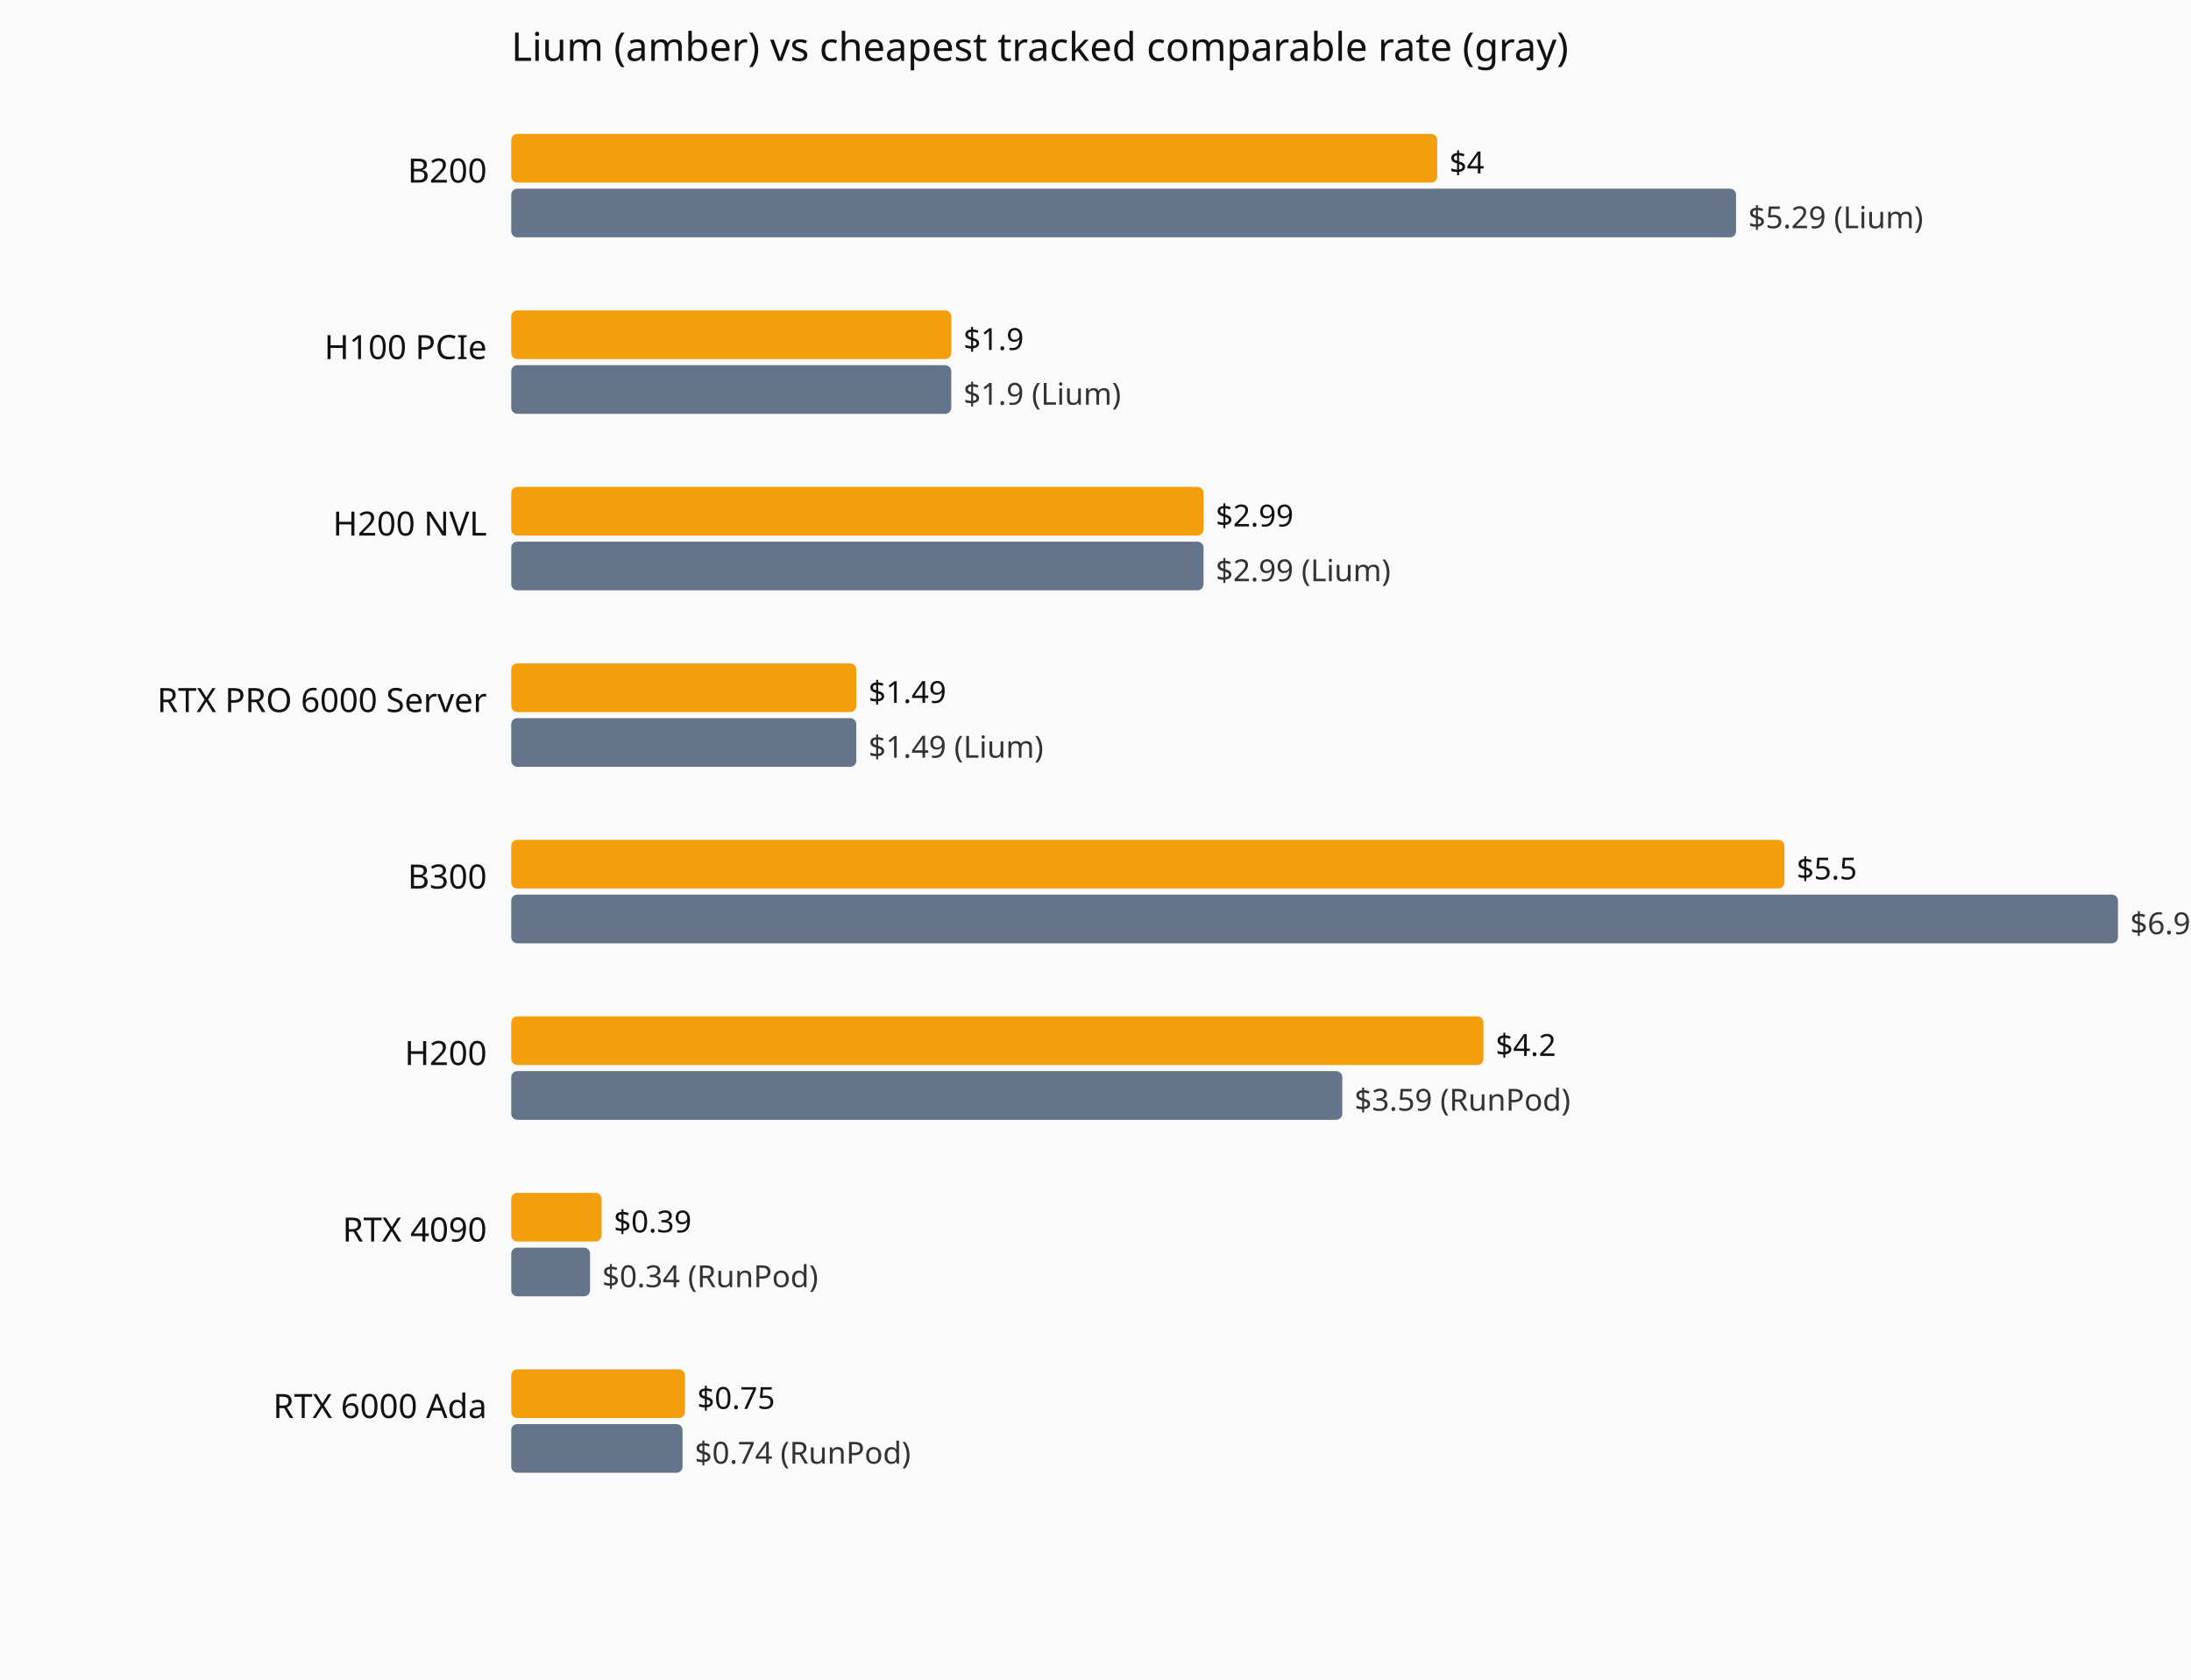
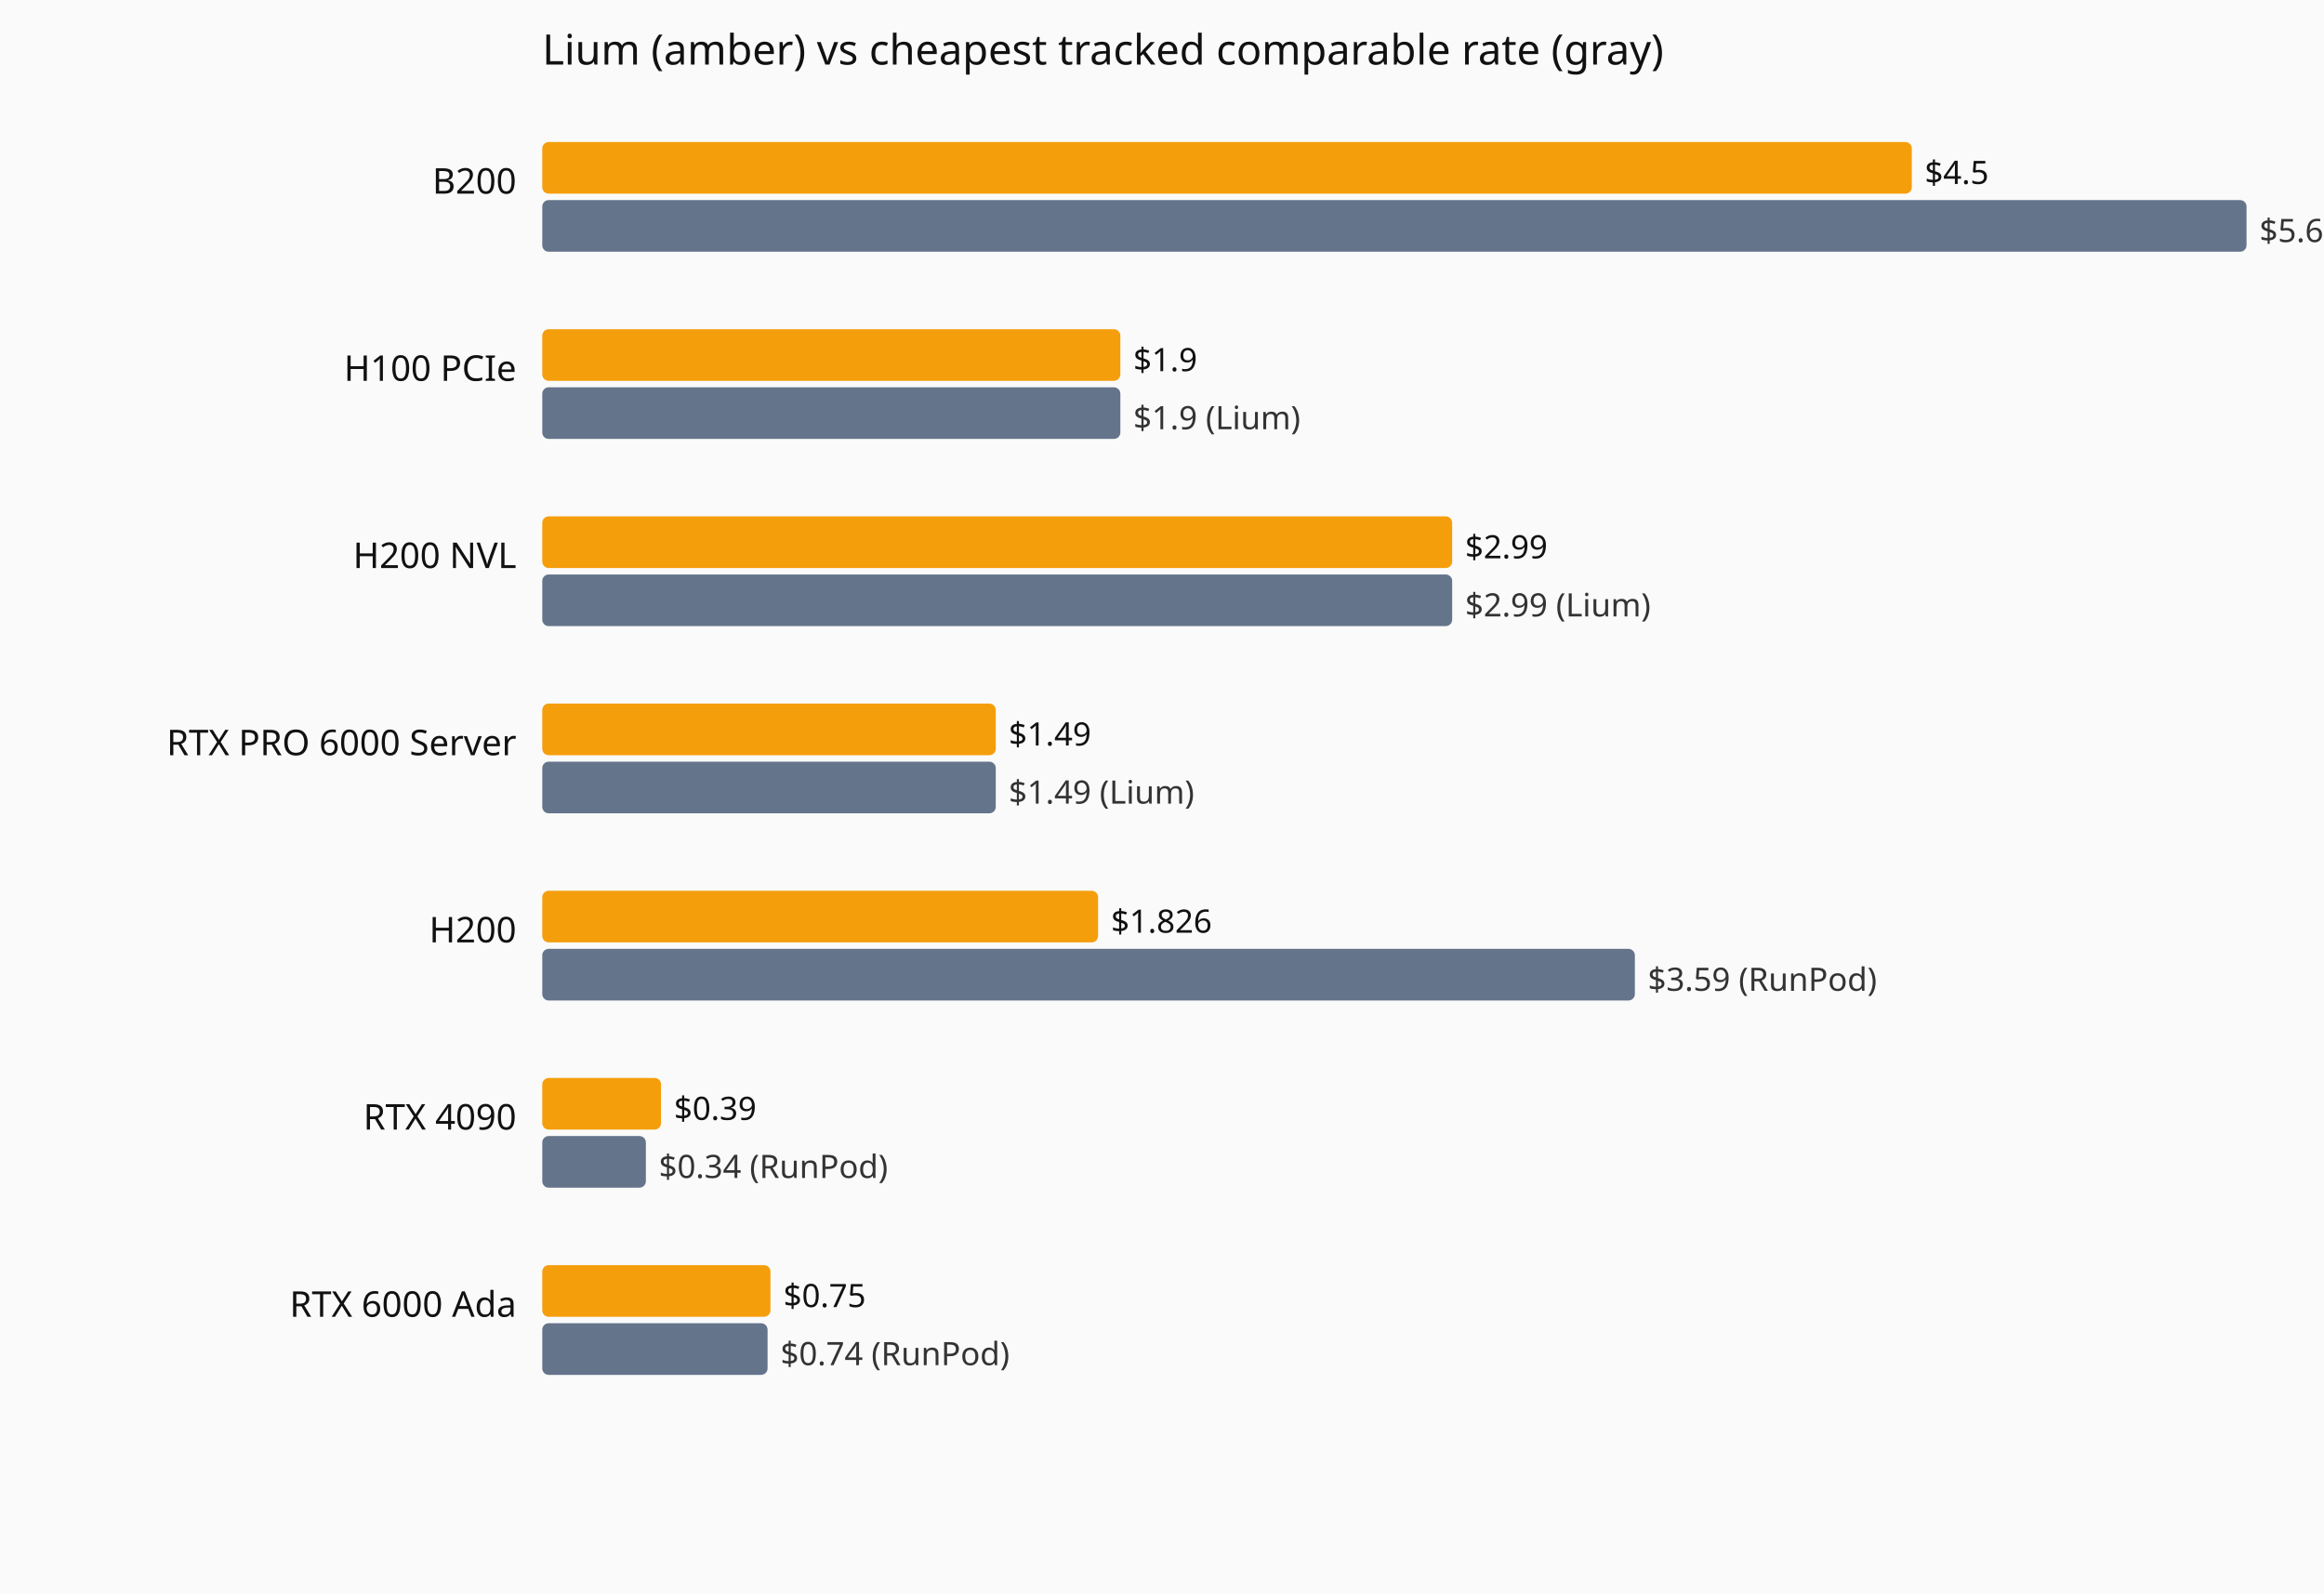
- <svg xmlns="http://www.w3.org/2000/svg" viewBox="0 0 720 552" role="img" aria-label="Current hourly rate versus the cheapest tracked vendor, by GPU model.">
-   <rect width="720" height="552" fill="#fafafa" />
+ <svg xmlns="http://www.w3.org/2000/svg" viewBox="0 0 720 494" role="img" aria-label="Current hourly rate versus the cheapest tracked vendor, by GPU model.">
+   <rect width="720" height="494" fill="#fafafa" />
  <text x="168" y="20" font-family="system-ui,sans-serif" font-size="13" fill="#111">Lium (amber) vs cheapest tracked comparable rate (gray)</text>
  <text x="160" y="60" text-anchor="end" font-family="system-ui,sans-serif" font-size="11" fill="#111">B200</text>
-   <rect x="168" y="44" width="304.3" height="16" fill="#f59e0b" rx="2" />
-   <text x="476.3" y="57" font-family="system-ui,sans-serif" font-size="10" fill="#111">$4</text>
-   <rect x="168" y="62" width="402.5" height="16" fill="#64748b" rx="2" />
-   <text x="574.5" y="75" font-family="system-ui,sans-serif" font-size="10" fill="#333">$5.29 (Lium)</text>
+   <rect x="168" y="44" width="424.3" height="16" fill="#f59e0b" rx="2" />
+   <text x="596.3" y="57" font-family="system-ui,sans-serif" font-size="10" fill="#111">$4.5</text>
+   <rect x="168" y="62" width="528.0" height="16" fill="#64748b" rx="2" />
+   <text x="700.0" y="75" font-family="system-ui,sans-serif" font-size="10" fill="#333">$5.6 (Lium)</text>
  <text x="160" y="118" text-anchor="end" font-family="system-ui,sans-serif" font-size="11" fill="#111">H100 PCIe</text>
-   <rect x="168" y="102" width="144.6" height="16" fill="#f59e0b" rx="2" />
-   <text x="316.6" y="115" font-family="system-ui,sans-serif" font-size="10" fill="#111">$1.9</text>
-   <rect x="168" y="120" width="144.6" height="16" fill="#64748b" rx="2" />
-   <text x="316.6" y="133" font-family="system-ui,sans-serif" font-size="10" fill="#333">$1.9 (Lium)</text>
+   <rect x="168" y="102" width="179.1" height="16" fill="#f59e0b" rx="2" />
+   <text x="351.1" y="115" font-family="system-ui,sans-serif" font-size="10" fill="#111">$1.9</text>
+   <rect x="168" y="120" width="179.1" height="16" fill="#64748b" rx="2" />
+   <text x="351.1" y="133" font-family="system-ui,sans-serif" font-size="10" fill="#333">$1.9 (Lium)</text>
  <text x="160" y="176" text-anchor="end" font-family="system-ui,sans-serif" font-size="11" fill="#111">H200 NVL</text>
-   <rect x="168" y="160" width="227.5" height="16" fill="#f59e0b" rx="2" />
-   <text x="399.5" y="173" font-family="system-ui,sans-serif" font-size="10" fill="#111">$2.99</text>
-   <rect x="168" y="178" width="227.5" height="16" fill="#64748b" rx="2" />
-   <text x="399.5" y="191" font-family="system-ui,sans-serif" font-size="10" fill="#333">$2.99 (Lium)</text>
+   <rect x="168" y="160" width="281.9" height="16" fill="#f59e0b" rx="2" />
+   <text x="453.9" y="173" font-family="system-ui,sans-serif" font-size="10" fill="#111">$2.99</text>
+   <rect x="168" y="178" width="281.9" height="16" fill="#64748b" rx="2" />
+   <text x="453.9" y="191" font-family="system-ui,sans-serif" font-size="10" fill="#333">$2.99 (Lium)</text>
  <text x="160" y="234" text-anchor="end" font-family="system-ui,sans-serif" font-size="11" fill="#111">RTX PRO 6000 Server</text>
-   <rect x="168" y="218" width="113.4" height="16" fill="#f59e0b" rx="2" />
-   <text x="285.4" y="231" font-family="system-ui,sans-serif" font-size="10" fill="#111">$1.49</text>
-   <rect x="168" y="236" width="113.4" height="16" fill="#64748b" rx="2" />
-   <text x="285.4" y="249" font-family="system-ui,sans-serif" font-size="10" fill="#333">$1.49 (Lium)</text>
-   <text x="160" y="292" text-anchor="end" font-family="system-ui,sans-serif" font-size="11" fill="#111">B300</text>
-   <rect x="168" y="276" width="418.4" height="16" fill="#f59e0b" rx="2" />
-   <text x="590.4" y="289" font-family="system-ui,sans-serif" font-size="10" fill="#111">$5.5</text>
-   <rect x="168" y="294" width="528.0" height="16" fill="#64748b" rx="2" />
-   <text x="700.0" y="307" font-family="system-ui,sans-serif" font-size="10" fill="#333">$6.94 (RunPod)</text>
-   <text x="160" y="350" text-anchor="end" font-family="system-ui,sans-serif" font-size="11" fill="#111">H200</text>
-   <rect x="168" y="334" width="319.5" height="16" fill="#f59e0b" rx="2" />
-   <text x="491.5" y="347" font-family="system-ui,sans-serif" font-size="10" fill="#111">$4.2</text>
-   <rect x="168" y="352" width="273.1" height="16" fill="#64748b" rx="2" />
-   <text x="445.1" y="365" font-family="system-ui,sans-serif" font-size="10" fill="#333">$3.59 (RunPod)</text>
-   <text x="160" y="408" text-anchor="end" font-family="system-ui,sans-serif" font-size="11" fill="#111">RTX 4090</text>
-   <rect x="168" y="392" width="29.7" height="16" fill="#f59e0b" rx="2" />
-   <text x="201.7" y="405" font-family="system-ui,sans-serif" font-size="10" fill="#111">$0.39</text>
-   <rect x="168" y="410" width="25.9" height="16" fill="#64748b" rx="2" />
-   <text x="197.9" y="423" font-family="system-ui,sans-serif" font-size="10" fill="#333">$0.34 (RunPod)</text>
-   <text x="160" y="466" text-anchor="end" font-family="system-ui,sans-serif" font-size="11" fill="#111">RTX 6000 Ada</text>
-   <rect x="168" y="450" width="57.1" height="16" fill="#f59e0b" rx="2" />
-   <text x="229.1" y="463" font-family="system-ui,sans-serif" font-size="10" fill="#111">$0.75</text>
-   <rect x="168" y="468" width="56.3" height="16" fill="#64748b" rx="2" />
-   <text x="228.3" y="481" font-family="system-ui,sans-serif" font-size="10" fill="#333">$0.74 (RunPod)</text>
+   <rect x="168" y="218" width="140.5" height="16" fill="#f59e0b" rx="2" />
+   <text x="312.5" y="231" font-family="system-ui,sans-serif" font-size="10" fill="#111">$1.49</text>
+   <rect x="168" y="236" width="140.5" height="16" fill="#64748b" rx="2" />
+   <text x="312.5" y="249" font-family="system-ui,sans-serif" font-size="10" fill="#333">$1.49 (Lium)</text>
+   <text x="160" y="292" text-anchor="end" font-family="system-ui,sans-serif" font-size="11" fill="#111">H200</text>
+   <rect x="168" y="276" width="172.2" height="16" fill="#f59e0b" rx="2" />
+   <text x="344.2" y="289" font-family="system-ui,sans-serif" font-size="10" fill="#111">$1.826</text>
+   <rect x="168" y="294" width="338.5" height="16" fill="#64748b" rx="2" />
+   <text x="510.5" y="307" font-family="system-ui,sans-serif" font-size="10" fill="#333">$3.59 (RunPod)</text>
+   <text x="160" y="350" text-anchor="end" font-family="system-ui,sans-serif" font-size="11" fill="#111">RTX 4090</text>
+   <rect x="168" y="334" width="36.8" height="16" fill="#f59e0b" rx="2" />
+   <text x="208.8" y="347" font-family="system-ui,sans-serif" font-size="10" fill="#111">$0.39</text>
+   <rect x="168" y="352" width="32.1" height="16" fill="#64748b" rx="2" />
+   <text x="204.1" y="365" font-family="system-ui,sans-serif" font-size="10" fill="#333">$0.34 (RunPod)</text>
+   <text x="160" y="408" text-anchor="end" font-family="system-ui,sans-serif" font-size="11" fill="#111">RTX 6000 Ada</text>
+   <rect x="168" y="392" width="70.7" height="16" fill="#f59e0b" rx="2" />
+   <text x="242.7" y="405" font-family="system-ui,sans-serif" font-size="10" fill="#111">$0.75</text>
+   <rect x="168" y="410" width="69.8" height="16" fill="#64748b" rx="2" />
+   <text x="241.8" y="423" font-family="system-ui,sans-serif" font-size="10" fill="#333">$0.74 (RunPod)</text>
</svg>
